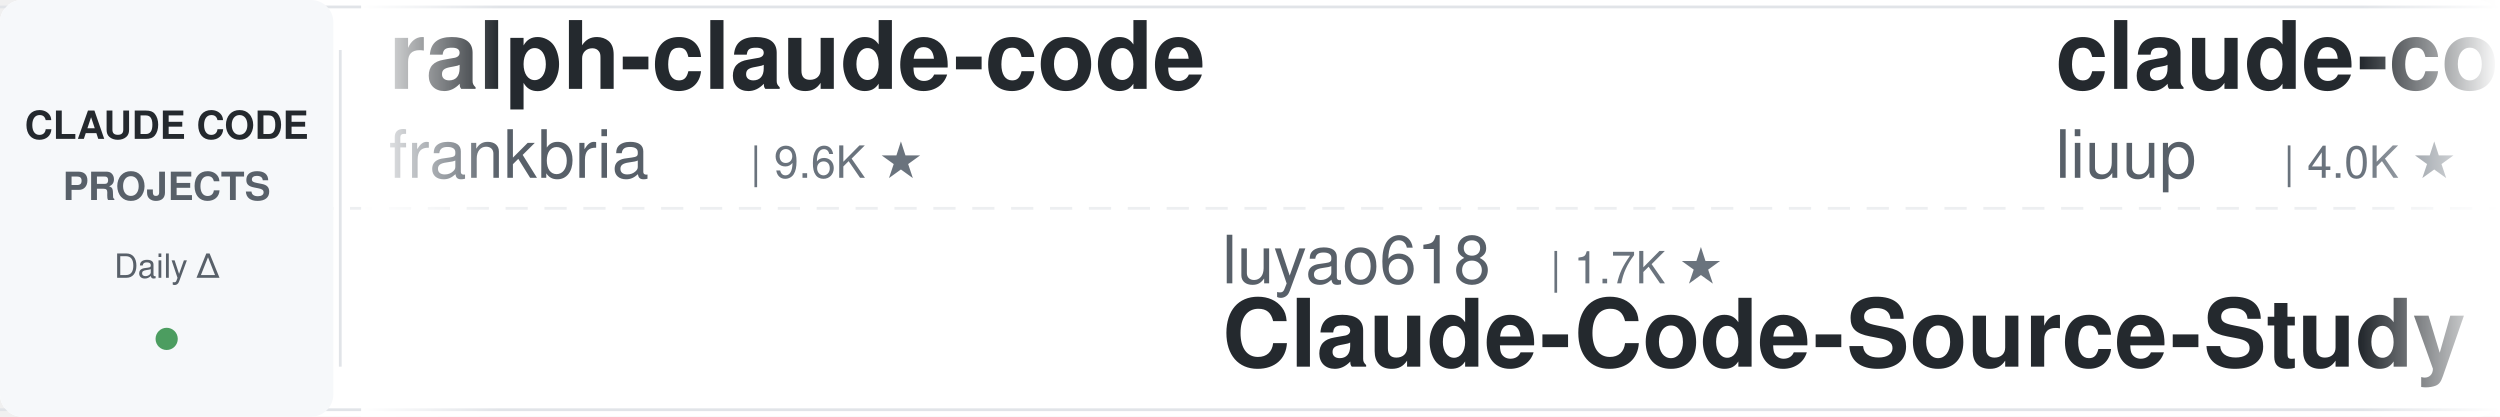
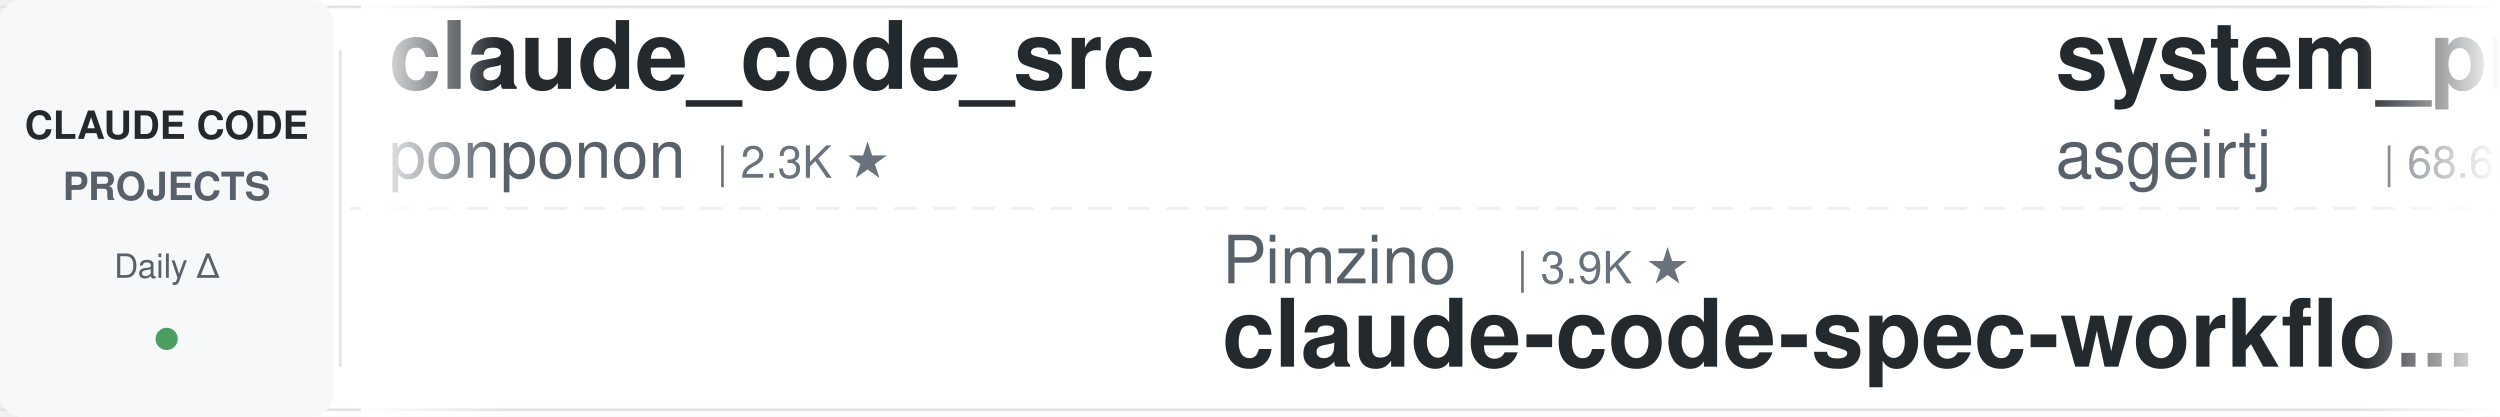
<svg xmlns="http://www.w3.org/2000/svg" width="900" height="150">
  <defs>
    <linearGradient id="leftFade" x1="0%" y1="0%" x2="100%" y2="0%">
      <stop offset="0%" style="stop-color:#ffffff;stop-opacity:1" />
      <stop offset="100%" style="stop-color:#ffffff;stop-opacity:0" />
    </linearGradient>
    <linearGradient id="rightFade" x1="0%" y1="0%" x2="100%" y2="0%">
      <stop offset="0%" style="stop-color:#ffffff;stop-opacity:0" />
      <stop offset="100%" style="stop-color:#ffffff;stop-opacity:1" />
    </linearGradient>
  </defs>
  <rect width="900" height="150" fill="#ffffff" rx="8" />
  <rect x="0" y="2" width="900" height="1" fill="#e1e4e8" />
  <rect x="0" y="147" width="900" height="1" fill="#e1e4e8" />
  <line x1="0" y1="75" x2="900" y2="75" stroke="#e1e4e8" stroke-width="1" stroke-dasharray="8 6" opacity="0.6" />
  <rect x="0" y="0" width="120" height="150" fill="#f6f8fa" rx="8" />
  <text x="60" y="50" font-family="-apple-system, BlinkMacSystemFont, 'Segoe UI', Helvetica, Arial, sans-serif" font-size="14" font-weight="600" fill="#24292e" text-anchor="middle">CLAUDE CODE</text>
  <text x="60" y="72" font-family="-apple-system, BlinkMacSystemFont, 'Segoe UI', Helvetica, Arial, sans-serif" font-size="14" font-weight="600" fill="#586069" text-anchor="middle">PROJECTS</text>
  <text x="60" y="100" font-family="-apple-system, BlinkMacSystemFont, 'Segoe UI', Helvetica, Arial, sans-serif" font-size="12" font-weight="500" fill="#586069" text-anchor="middle">Daily Δ</text>
  <circle cx="60" cy="122" r="4" fill="#22863a" opacity="0.8" />
  <rect x="122" y="18" width="1" height="114" fill="#e1e4e8" />
  <clipPath id="tickerClip">
    <rect x="130" y="0" width="770" height="150" />
  </clipPath>
  <g clip-path="url(#tickerClip)">
    <g id="tickerItems">
      <animateTransform attributeName="transform" attributeType="XML" type="translate" from="0 0" to="-3000 0" dur="54s" repeatCount="indefinite" />
      <g transform="translate(0, 0)">
-         <text x="140" y="32" font-family="-apple-system, BlinkMacSystemFont, 'Segoe UI', Helvetica, Arial, sans-serif" font-size="34" font-weight="600" fill="#24292e">ralph-claude-code</text>
-         <text x="140" y="64" font-family="-apple-system, BlinkMacSystemFont, 'Segoe UI', Helvetica, Arial, sans-serif" font-size="24" font-weight="400" fill="#586069">frankbria</text>
-         <text x="270" y="64" font-family="-apple-system, BlinkMacSystemFont, 'Segoe UI', Helvetica, Arial, sans-serif" font-size="16" font-weight="500" fill="#6a737d">| 9.6K ★</text>
+         <text x="140" y="32" font-family="-apple-system, BlinkMacSystemFont, 'Segoe UI', Helvetica, Arial, sans-serif" font-size="34" font-weight="600" fill="#24292e">claude_code_src</text>
+         <text x="140" y="64" font-family="-apple-system, BlinkMacSystemFont, 'Segoe UI', Helvetica, Arial, sans-serif" font-size="24" font-weight="400" fill="#586069">ponponon</text>
+         <text x="258" y="64" font-family="-apple-system, BlinkMacSystemFont, 'Segoe UI', Helvetica, Arial, sans-serif" font-size="16" font-weight="500" fill="#6a737d">| 2.3K ★</text>
      </g>
      <g transform="translate(300, 0)">
-         <text x="140" y="102" font-family="-apple-system, BlinkMacSystemFont, 'Segoe UI', Helvetica, Arial, sans-serif" font-size="24" font-weight="400" fill="#586069">luyao618</text>
-         <text x="258" y="102" font-family="-apple-system, BlinkMacSystemFont, 'Segoe UI', Helvetica, Arial, sans-serif" font-size="16" font-weight="500" fill="#6a737d">| 1.7K ★</text>
-         <text x="140" y="132" font-family="-apple-system, BlinkMacSystemFont, 'Segoe UI', Helvetica, Arial, sans-serif" font-size="34" font-weight="600" fill="#24292e">Claude-Code-Source-Study</text>
+         <text x="140" y="102" font-family="-apple-system, BlinkMacSystemFont, 'Segoe UI', Helvetica, Arial, sans-serif" font-size="24" font-weight="400" fill="#586069">Pimzino</text>
+         <text x="246" y="102" font-family="-apple-system, BlinkMacSystemFont, 'Segoe UI', Helvetica, Arial, sans-serif" font-size="16" font-weight="500" fill="#6a737d">| 3.9K ★</text>
+         <text x="140" y="132" font-family="-apple-system, BlinkMacSystemFont, 'Segoe UI', Helvetica, Arial, sans-serif" font-size="34" font-weight="600" fill="#24292e">claude-code-spec-workflo...</text>
      </g>
      <g transform="translate(600, 0)">
-         <text x="140" y="32" font-family="-apple-system, BlinkMacSystemFont, 'Segoe UI', Helvetica, Arial, sans-serif" font-size="34" font-weight="600" fill="#24292e">claude-code-analysis</text>
-         <text x="140" y="64" font-family="-apple-system, BlinkMacSystemFont, 'Segoe UI', Helvetica, Arial, sans-serif" font-size="24" font-weight="400" fill="#586069">liuup</text>
-         <text x="222" y="64" font-family="-apple-system, BlinkMacSystemFont, 'Segoe UI', Helvetica, Arial, sans-serif" font-size="16" font-weight="500" fill="#6a737d">| 4.0K ★</text>
+         <text x="140" y="32" font-family="-apple-system, BlinkMacSystemFont, 'Segoe UI', Helvetica, Arial, sans-serif" font-size="34" font-weight="600" fill="#24292e">system_prompts_leaks</text>
+         <text x="140" y="64" font-family="-apple-system, BlinkMacSystemFont, 'Segoe UI', Helvetica, Arial, sans-serif" font-size="24" font-weight="400" fill="#586069">asgeirtj</text>
+         <text x="258" y="64" font-family="-apple-system, BlinkMacSystemFont, 'Segoe UI', Helvetica, Arial, sans-serif" font-size="16" font-weight="500" fill="#6a737d">| 68.6K ★</text>
      </g>
      <g transform="translate(900, 0)">
-         <text x="140" y="102" font-family="-apple-system, BlinkMacSystemFont, 'Segoe UI', Helvetica, Arial, sans-serif" font-size="24" font-weight="400" fill="#586069">ykdojo</text>
-         <text x="234" y="102" font-family="-apple-system, BlinkMacSystemFont, 'Segoe UI', Helvetica, Arial, sans-serif" font-size="16" font-weight="500" fill="#6a737d">| 10.2K ★</text>
-         <text x="140" y="132" font-family="-apple-system, BlinkMacSystemFont, 'Segoe UI', Helvetica, Arial, sans-serif" font-size="34" font-weight="600" fill="#24292e">claude-code-tips</text>
+         <text x="140" y="102" font-family="-apple-system, BlinkMacSystemFont, 'Segoe UI', Helvetica, Arial, sans-serif" font-size="24" font-weight="400" fill="#586069">kodu-ai</text>
+         <text x="246" y="102" font-family="-apple-system, BlinkMacSystemFont, 'Segoe UI', Helvetica, Arial, sans-serif" font-size="16" font-weight="500" fill="#6a737d">| 5.2K ★</text>
+         <text x="140" y="132" font-family="-apple-system, BlinkMacSystemFont, 'Segoe UI', Helvetica, Arial, sans-serif" font-size="34" font-weight="600" fill="#24292e">claude-coder</text>
      </g>
      <g transform="translate(1200, 0)">
-         <text x="140" y="32" font-family="-apple-system, BlinkMacSystemFont, 'Segoe UI', Helvetica, Arial, sans-serif" font-size="34" font-weight="600" fill="#24292e">my-claude-code-setup</text>
-         <text x="140" y="64" font-family="-apple-system, BlinkMacSystemFont, 'Segoe UI', Helvetica, Arial, sans-serif" font-size="24" font-weight="400" fill="#586069">centminmod</text>
-         <text x="282" y="64" font-family="-apple-system, BlinkMacSystemFont, 'Segoe UI', Helvetica, Arial, sans-serif" font-size="16" font-weight="500" fill="#6a737d">| 2.6K ★</text>
+         <text x="140" y="32" font-family="-apple-system, BlinkMacSystemFont, 'Segoe UI', Helvetica, Arial, sans-serif" font-size="34" font-weight="600" fill="#24292e">claude-code-video-toolki...</text>
+         <text x="140" y="64" font-family="-apple-system, BlinkMacSystemFont, 'Segoe UI', Helvetica, Arial, sans-serif" font-size="24" font-weight="400" fill="#586069">digitalsamba</text>
+         <text x="306" y="64" font-family="-apple-system, BlinkMacSystemFont, 'Segoe UI', Helvetica, Arial, sans-serif" font-size="16" font-weight="500" fill="#6a737d">| 2.1K ★</text>
      </g>
      <g transform="translate(1500, 0)">
+         <text x="140" y="102" font-family="-apple-system, BlinkMacSystemFont, 'Segoe UI', Helvetica, Arial, sans-serif" font-size="24" font-weight="400" fill="#586069">fuergaosi233</text>
+         <text x="306" y="102" font-family="-apple-system, BlinkMacSystemFont, 'Segoe UI', Helvetica, Arial, sans-serif" font-size="16" font-weight="500" fill="#6a737d">| 2.8K ★</text>
+         <text x="140" y="132" font-family="-apple-system, BlinkMacSystemFont, 'Segoe UI', Helvetica, Arial, sans-serif" font-size="34" font-weight="600" fill="#24292e">claude-code-proxy</text>
+       </g>
+       <g transform="translate(1800, 0)">
+         <text x="140" y="32" font-family="-apple-system, BlinkMacSystemFont, 'Segoe UI', Helvetica, Arial, sans-serif" font-size="34" font-weight="600" fill="#24292e">claude-code-source</text>
+         <text x="140" y="64" font-family="-apple-system, BlinkMacSystemFont, 'Segoe UI', Helvetica, Arial, sans-serif" font-size="24" font-weight="400" fill="#586069">hangsman</text>
+         <text x="258" y="64" font-family="-apple-system, BlinkMacSystemFont, 'Segoe UI', Helvetica, Arial, sans-serif" font-size="16" font-weight="500" fill="#6a737d">| 796 ★</text>
+       </g>
+       <g transform="translate(2100, 0)">
+         <text x="140" y="102" font-family="-apple-system, BlinkMacSystemFont, 'Segoe UI', Helvetica, Arial, sans-serif" font-size="24" font-weight="400" fill="#586069">VoltAgent</text>
+         <text x="270" y="102" font-family="-apple-system, BlinkMacSystemFont, 'Segoe UI', Helvetica, Arial, sans-serif" font-size="16" font-weight="500" fill="#6a737d">| 25.4K ★</text>
+         <text x="140" y="132" font-family="-apple-system, BlinkMacSystemFont, 'Segoe UI', Helvetica, Arial, sans-serif" font-size="34" font-weight="600" fill="#24292e">awesome-claude-code-suba...</text>
+       </g>
+       <g transform="translate(2400, 0)">
+         <text x="140" y="32" font-family="-apple-system, BlinkMacSystemFont, 'Segoe UI', Helvetica, Arial, sans-serif" font-size="34" font-weight="600" fill="#24292e">claude-code-best-practic...</text>
+         <text x="140" y="64" font-family="-apple-system, BlinkMacSystemFont, 'Segoe UI', Helvetica, Arial, sans-serif" font-size="24" font-weight="400" fill="#586069">shanraisshan</text>
+         <text x="306" y="64" font-family="-apple-system, BlinkMacSystemFont, 'Segoe UI', Helvetica, Arial, sans-serif" font-size="16" font-weight="500" fill="#6a737d">| 66.5K ★</text>
+       </g>
+       <g transform="translate(2700, 0)">
        <text x="140" y="102" font-family="-apple-system, BlinkMacSystemFont, 'Segoe UI', Helvetica, Arial, sans-serif" font-size="24" font-weight="400" fill="#586069">Maciek-roboblog</text>
        <text x="342" y="102" font-family="-apple-system, BlinkMacSystemFont, 'Segoe UI', Helvetica, Arial, sans-serif" font-size="16" font-weight="500" fill="#6a737d">| 8.7K ★</text>
        <text x="140" y="132" font-family="-apple-system, BlinkMacSystemFont, 'Segoe UI', Helvetica, Arial, sans-serif" font-size="34" font-weight="600" fill="#24292e">Claude-Code-Usage-Monito...</text>
      </g>
-       <g transform="translate(1800, 0)">
-         <text x="140" y="32" font-family="-apple-system, BlinkMacSystemFont, 'Segoe UI', Helvetica, Arial, sans-serif" font-size="34" font-weight="600" fill="#24292e">claude-code-cli</text>
-         <text x="140" y="64" font-family="-apple-system, BlinkMacSystemFont, 'Segoe UI', Helvetica, Arial, sans-serif" font-size="24" font-weight="400" fill="#586069">huangserva</text>
-         <text x="282" y="64" font-family="-apple-system, BlinkMacSystemFont, 'Segoe UI', Helvetica, Arial, sans-serif" font-size="16" font-weight="500" fill="#6a737d">| 630 ★</text>
-       </g>
-       <g transform="translate(2100, 0)">
-         <text x="140" y="102" font-family="-apple-system, BlinkMacSystemFont, 'Segoe UI', Helvetica, Arial, sans-serif" font-size="24" font-weight="400" fill="#586069">Windy3f3f3f3f</text>
-         <text x="318" y="102" font-family="-apple-system, BlinkMacSystemFont, 'Segoe UI', Helvetica, Arial, sans-serif" font-size="16" font-weight="500" fill="#6a737d">| 3.7K ★</text>
-         <text x="140" y="132" font-family="-apple-system, BlinkMacSystemFont, 'Segoe UI', Helvetica, Arial, sans-serif" font-size="34" font-weight="600" fill="#24292e">how-claude-code-works</text>
-       </g>
-       <g transform="translate(2400, 0)">
-         <text x="140" y="32" font-family="-apple-system, BlinkMacSystemFont, 'Segoe UI', Helvetica, Arial, sans-serif" font-size="34" font-weight="600" fill="#24292e">claude-code-from-source</text>
-         <text x="140" y="64" font-family="-apple-system, BlinkMacSystemFont, 'Segoe UI', Helvetica, Arial, sans-serif" font-size="24" font-weight="400" fill="#586069">alejandrobalderas</text>
-         <text x="366" y="64" font-family="-apple-system, BlinkMacSystemFont, 'Segoe UI', Helvetica, Arial, sans-serif" font-size="16" font-weight="500" fill="#6a737d">| 3.0K ★</text>
-       </g>
-       <g transform="translate(2700, 0)">
-         <text x="140" y="102" font-family="-apple-system, BlinkMacSystemFont, 'Segoe UI', Helvetica, Arial, sans-serif" font-size="24" font-weight="400" fill="#586069">ding113</text>
-         <text x="246" y="102" font-family="-apple-system, BlinkMacSystemFont, 'Segoe UI', Helvetica, Arial, sans-serif" font-size="16" font-weight="500" fill="#6a737d">| 3.4K ★</text>
-         <text x="140" y="132" font-family="-apple-system, BlinkMacSystemFont, 'Segoe UI', Helvetica, Arial, sans-serif" font-size="34" font-weight="600" fill="#24292e">claude-code-hub</text>
-       </g>
      <g transform="translate(3000, 0)">
-         <text x="140" y="32" font-family="-apple-system, BlinkMacSystemFont, 'Segoe UI', Helvetica, Arial, sans-serif" font-size="34" font-weight="600" fill="#24292e">ralph-claude-code</text>
-         <text x="140" y="64" font-family="-apple-system, BlinkMacSystemFont, 'Segoe UI', Helvetica, Arial, sans-serif" font-size="24" font-weight="400" fill="#586069">frankbria</text>
-         <text x="270" y="64" font-family="-apple-system, BlinkMacSystemFont, 'Segoe UI', Helvetica, Arial, sans-serif" font-size="16" font-weight="500" fill="#6a737d">| 9.6K ★</text>
+         <text x="140" y="32" font-family="-apple-system, BlinkMacSystemFont, 'Segoe UI', Helvetica, Arial, sans-serif" font-size="34" font-weight="600" fill="#24292e">claude_code_src</text>
+         <text x="140" y="64" font-family="-apple-system, BlinkMacSystemFont, 'Segoe UI', Helvetica, Arial, sans-serif" font-size="24" font-weight="400" fill="#586069">ponponon</text>
+         <text x="258" y="64" font-family="-apple-system, BlinkMacSystemFont, 'Segoe UI', Helvetica, Arial, sans-serif" font-size="16" font-weight="500" fill="#6a737d">| 2.3K ★</text>
      </g>
      <g transform="translate(3300, 0)">
-         <text x="140" y="102" font-family="-apple-system, BlinkMacSystemFont, 'Segoe UI', Helvetica, Arial, sans-serif" font-size="24" font-weight="400" fill="#586069">luyao618</text>
-         <text x="258" y="102" font-family="-apple-system, BlinkMacSystemFont, 'Segoe UI', Helvetica, Arial, sans-serif" font-size="16" font-weight="500" fill="#6a737d">| 1.7K ★</text>
-         <text x="140" y="132" font-family="-apple-system, BlinkMacSystemFont, 'Segoe UI', Helvetica, Arial, sans-serif" font-size="34" font-weight="600" fill="#24292e">Claude-Code-Source-Study</text>
+         <text x="140" y="102" font-family="-apple-system, BlinkMacSystemFont, 'Segoe UI', Helvetica, Arial, sans-serif" font-size="24" font-weight="400" fill="#586069">Pimzino</text>
+         <text x="246" y="102" font-family="-apple-system, BlinkMacSystemFont, 'Segoe UI', Helvetica, Arial, sans-serif" font-size="16" font-weight="500" fill="#6a737d">| 3.9K ★</text>
+         <text x="140" y="132" font-family="-apple-system, BlinkMacSystemFont, 'Segoe UI', Helvetica, Arial, sans-serif" font-size="34" font-weight="600" fill="#24292e">claude-code-spec-workflo...</text>
      </g>
      <g transform="translate(3600, 0)">
-         <text x="140" y="32" font-family="-apple-system, BlinkMacSystemFont, 'Segoe UI', Helvetica, Arial, sans-serif" font-size="34" font-weight="600" fill="#24292e">claude-code-analysis</text>
-         <text x="140" y="64" font-family="-apple-system, BlinkMacSystemFont, 'Segoe UI', Helvetica, Arial, sans-serif" font-size="24" font-weight="400" fill="#586069">liuup</text>
-         <text x="222" y="64" font-family="-apple-system, BlinkMacSystemFont, 'Segoe UI', Helvetica, Arial, sans-serif" font-size="16" font-weight="500" fill="#6a737d">| 4.0K ★</text>
+         <text x="140" y="32" font-family="-apple-system, BlinkMacSystemFont, 'Segoe UI', Helvetica, Arial, sans-serif" font-size="34" font-weight="600" fill="#24292e">system_prompts_leaks</text>
+         <text x="140" y="64" font-family="-apple-system, BlinkMacSystemFont, 'Segoe UI', Helvetica, Arial, sans-serif" font-size="24" font-weight="400" fill="#586069">asgeirtj</text>
+         <text x="258" y="64" font-family="-apple-system, BlinkMacSystemFont, 'Segoe UI', Helvetica, Arial, sans-serif" font-size="16" font-weight="500" fill="#6a737d">| 68.6K ★</text>
      </g>
      <g transform="translate(3900, 0)">
-         <text x="140" y="102" font-family="-apple-system, BlinkMacSystemFont, 'Segoe UI', Helvetica, Arial, sans-serif" font-size="24" font-weight="400" fill="#586069">ykdojo</text>
-         <text x="234" y="102" font-family="-apple-system, BlinkMacSystemFont, 'Segoe UI', Helvetica, Arial, sans-serif" font-size="16" font-weight="500" fill="#6a737d">| 10.2K ★</text>
-         <text x="140" y="132" font-family="-apple-system, BlinkMacSystemFont, 'Segoe UI', Helvetica, Arial, sans-serif" font-size="34" font-weight="600" fill="#24292e">claude-code-tips</text>
+         <text x="140" y="102" font-family="-apple-system, BlinkMacSystemFont, 'Segoe UI', Helvetica, Arial, sans-serif" font-size="24" font-weight="400" fill="#586069">kodu-ai</text>
+         <text x="246" y="102" font-family="-apple-system, BlinkMacSystemFont, 'Segoe UI', Helvetica, Arial, sans-serif" font-size="16" font-weight="500" fill="#6a737d">| 5.2K ★</text>
+         <text x="140" y="132" font-family="-apple-system, BlinkMacSystemFont, 'Segoe UI', Helvetica, Arial, sans-serif" font-size="34" font-weight="600" fill="#24292e">claude-coder</text>
      </g>
    </g>
  </g>
  <rect x="130" y="0" width="50" height="150" fill="url(#leftFade)" />
  <rect x="850" y="0" width="50" height="150" fill="url(#rightFade)" />
</svg>
